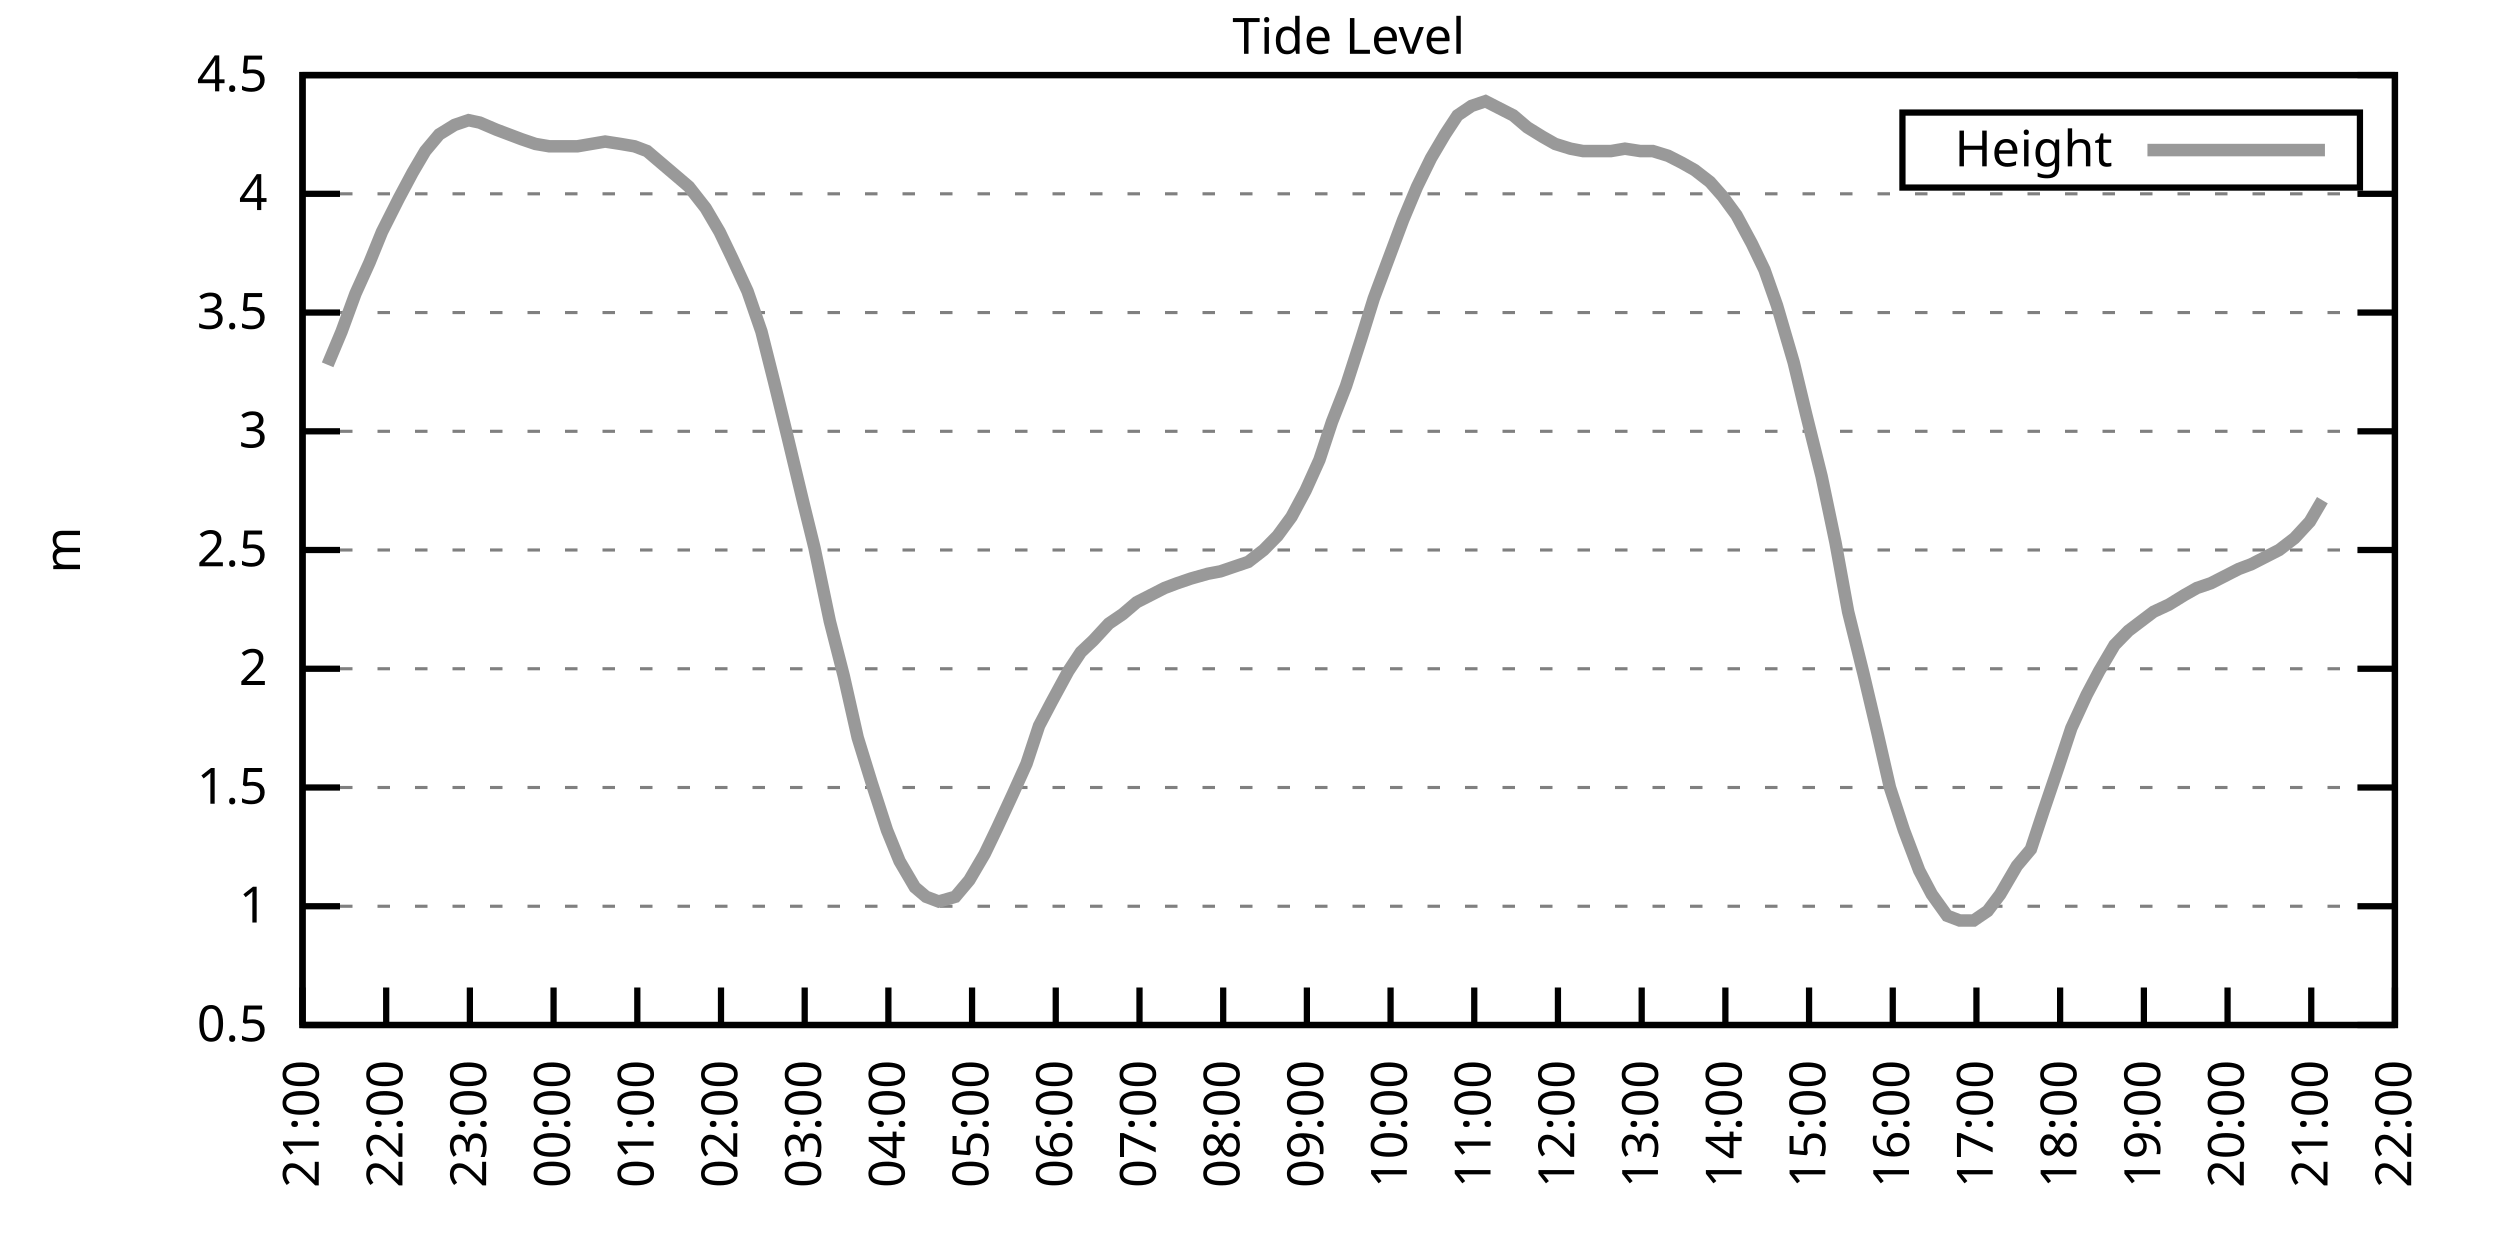
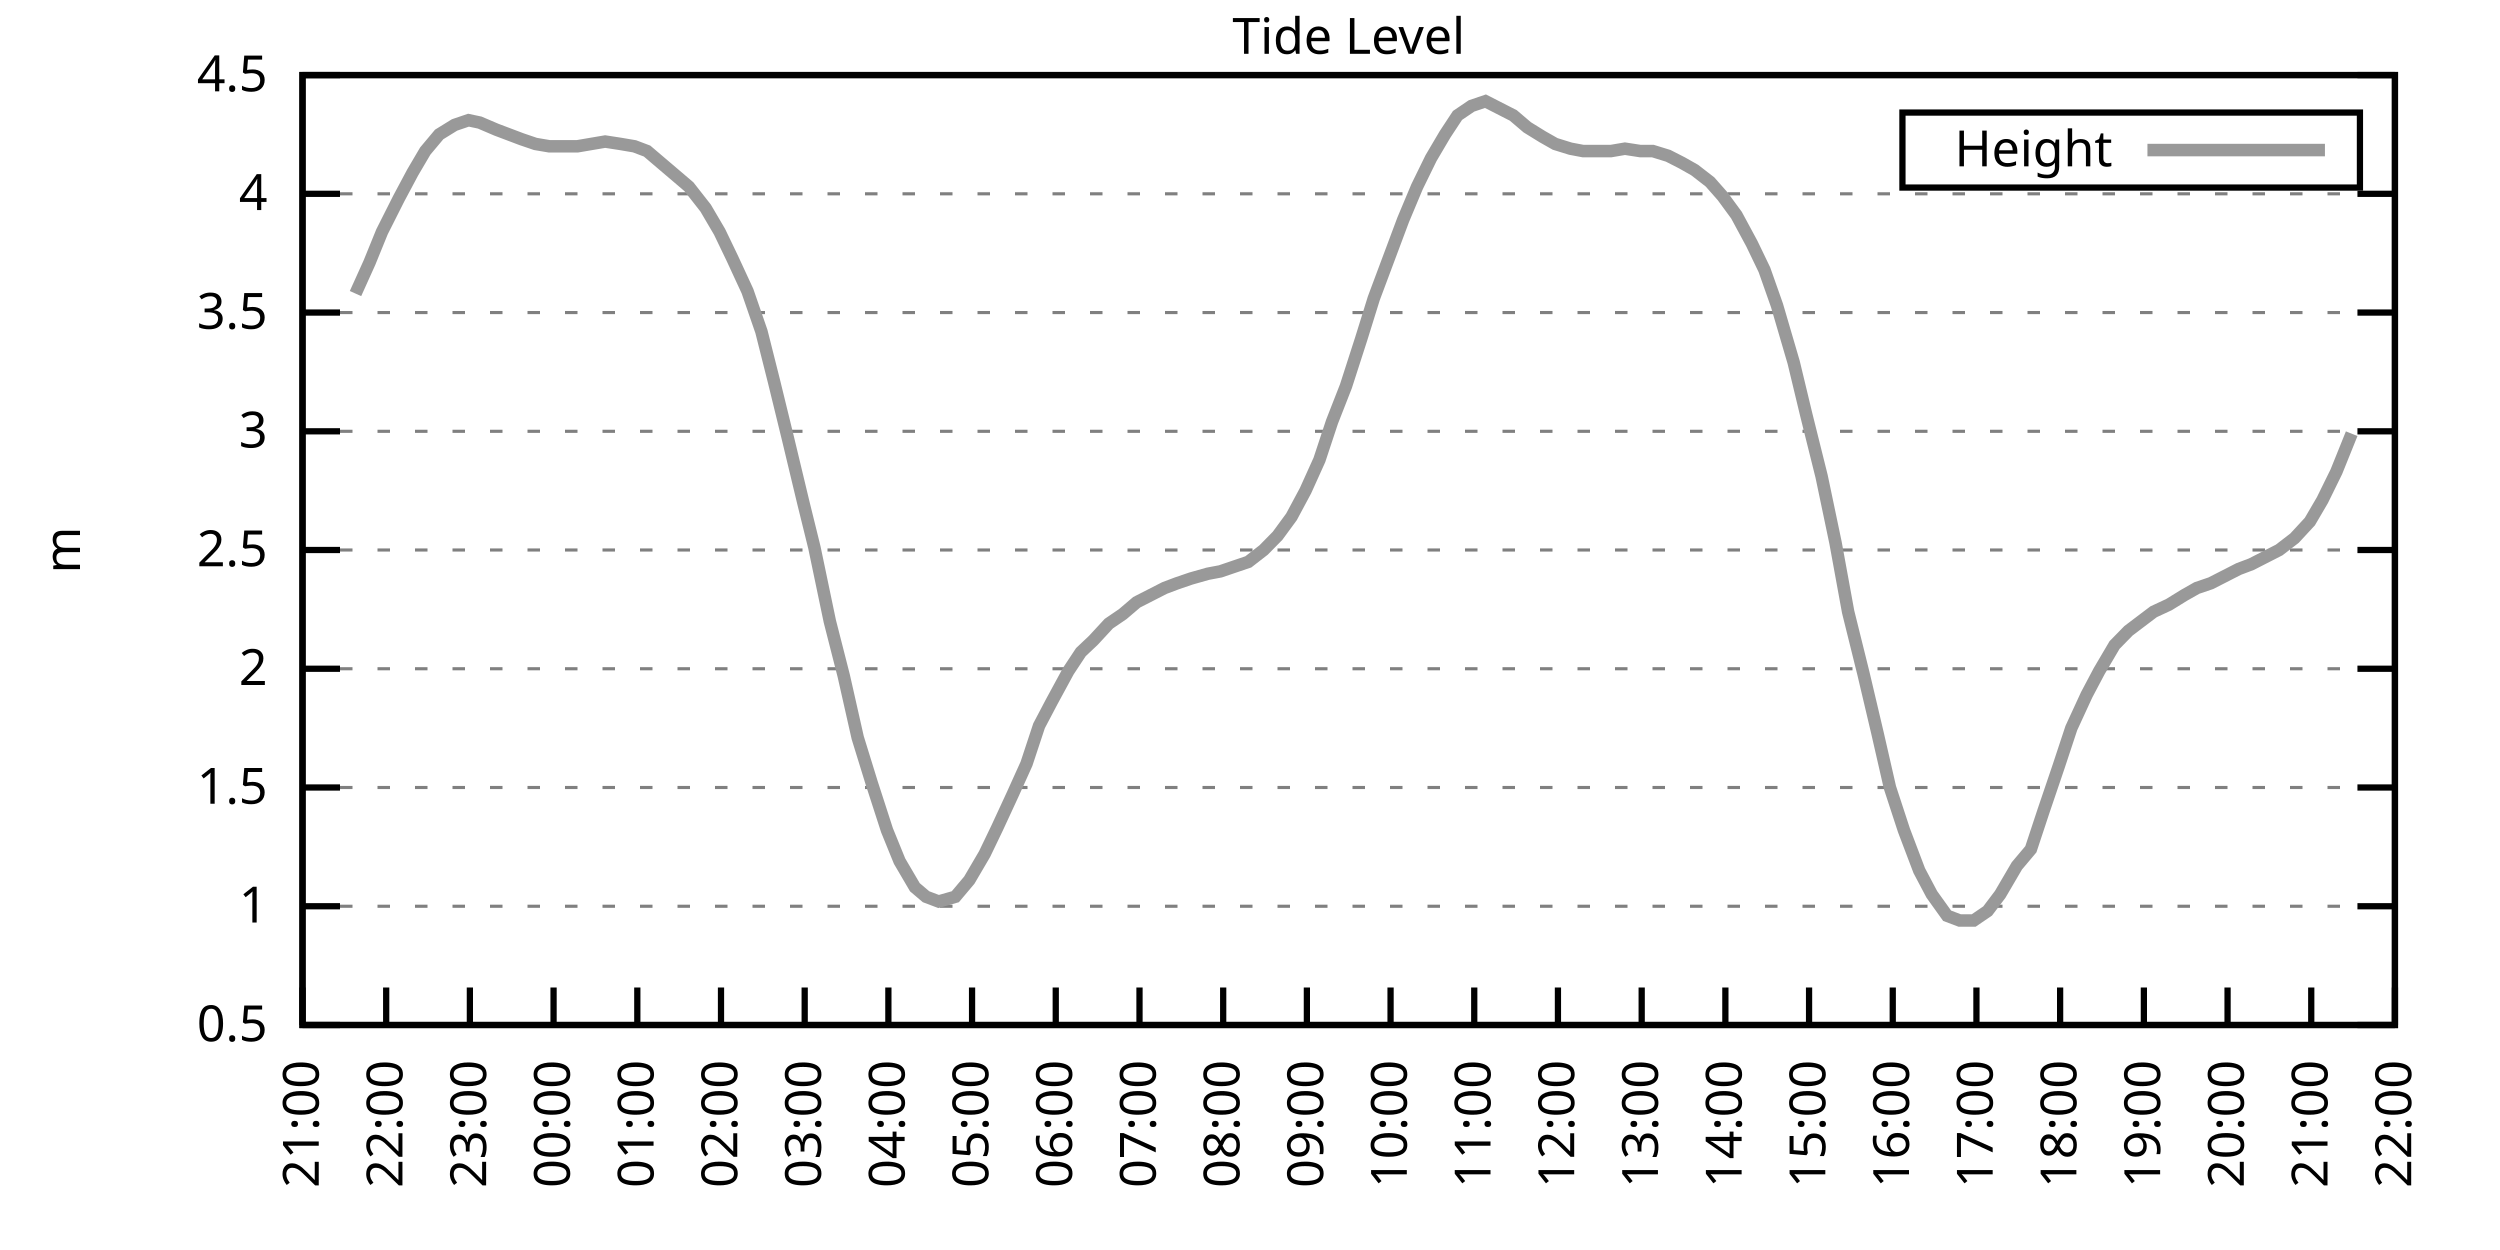
<svg xmlns="http://www.w3.org/2000/svg" xmlns:xlink="http://www.w3.org/1999/xlink" width="400" height="200" viewBox="0 0 400 200">
  <g id="gnuplot_canvas">
    <rect x="0" y="0" width="400" height="200" fill="none" />
    <defs>
      <circle id="gpDot" r="0.5" stroke-width="0.5" stroke="currentColor" />
      <path id="gpPt0" stroke-width="0.333" stroke="currentColor" d="M-1,0 h2 M0,-1 v2" />
      <path id="gpPt1" stroke-width="0.333" stroke="currentColor" d="M-1,-1 L1,1 M1,-1 L-1,1" />
      <path id="gpPt2" stroke-width="0.333" stroke="currentColor" d="M-1,0 L1,0 M0,-1 L0,1 M-1,-1 L1,1 M-1,1 L1,-1" />
      <rect id="gpPt3" stroke-width="0.333" stroke="currentColor" x="-1" y="-1" width="2" height="2" />
      <rect id="gpPt4" stroke-width="0.333" stroke="currentColor" fill="currentColor" x="-1" y="-1" width="2" height="2" />
      <circle id="gpPt5" stroke-width="0.333" stroke="currentColor" cx="0" cy="0" r="1" />
      <use xlink:href="#gpPt5" id="gpPt6" fill="currentColor" stroke="none" />
      <path id="gpPt7" stroke-width="0.333" stroke="currentColor" d="M0,-1.33 L-1.33,0.67 L1.33,0.67 z" />
      <use xlink:href="#gpPt7" id="gpPt8" fill="currentColor" stroke="none" />
      <use xlink:href="#gpPt7" id="gpPt9" stroke="currentColor" transform="rotate(180)" />
      <use xlink:href="#gpPt9" id="gpPt10" fill="currentColor" stroke="none" />
      <use xlink:href="#gpPt3" id="gpPt11" stroke="currentColor" transform="rotate(45)" />
      <use xlink:href="#gpPt11" id="gpPt12" fill="currentColor" stroke="none" />
      <path id="gpPt13" stroke-width="0.333" stroke="currentColor" d="M0,1.330 L1.265,0.411 L0.782,-1.067 L-0.782,-1.076 L-1.265,0.411 z" />
      <use xlink:href="#gpPt13" id="gpPt14" fill="currentColor" stroke="none" />
      <filter id="textbox" filterUnits="objectBoundingBox" x="0" y="0" height="1" width="1">
        <feFlood flood-color="white" flood-opacity="1" result="bgnd" />
        <feComposite in="SourceGraphic" in2="bgnd" operator="atop" />
      </filter>
      <filter id="greybox" filterUnits="objectBoundingBox" x="0" y="0" height="1" width="1">
        <feFlood flood-color="lightgrey" flood-opacity="1" result="grey" />
        <feComposite in="SourceGraphic" in2="grey" operator="atop" />
      </filter>
    </defs>
    <g fill="none" color="white" stroke="currentColor" stroke-width="1.00" stroke-linecap="butt" stroke-linejoin="miter">
</g>
    <g fill="none" color="black" stroke="currentColor" stroke-width="1.00" stroke-linecap="butt" stroke-linejoin="miter">
      <g stroke="none" shape-rendering="crispEdges">
        <polygon fill="rgb(255, 255, 255)" points="48.40,164.00 383.18,164.00 383.18,12.02 48.40,12.02 " />
      </g>
    </g>
    <g fill="none" color="black" stroke="currentColor" stroke-width="1.00" stroke-linecap="butt" stroke-linejoin="miter">
</g>
    <g fill="none" color="black" stroke="black" stroke-width="0.50" stroke-linecap="butt" stroke-linejoin="miter">
</g>
    <g fill="none" color="gray" stroke="currentColor" stroke-width="0.50" stroke-linecap="butt" stroke-linejoin="miter">
      <path stroke="gray" stroke-dasharray="2,4" class="gridline" d="M48.40,164.00 L383.19,164.00  " />
    </g>
    <g fill="none" color="gray" stroke="gray" stroke-width="1.00" stroke-linecap="butt" stroke-linejoin="miter">
</g>
    <g fill="none" color="black" stroke="currentColor" stroke-width="1.00" stroke-linecap="butt" stroke-linejoin="miter">
      <path stroke="black" d="M48.40,164.00 L54.40,164.00 M383.19,164.00 L377.19,164.00  " />
      <g transform="translate(42.80,166.60)" stroke="none" fill="black" font-family="Sans" font-size="8.00" text-anchor="end">
        <text>
          <tspan font-family="Sans"> 0.5</tspan>
        </text>
      </g>
    </g>
    <g fill="none" color="black" stroke="currentColor" stroke-width="1.00" stroke-linecap="butt" stroke-linejoin="miter">
</g>
    <g fill="none" color="black" stroke="black" stroke-width="0.50" stroke-linecap="butt" stroke-linejoin="miter">
</g>
    <g fill="none" color="gray" stroke="currentColor" stroke-width="0.50" stroke-linecap="butt" stroke-linejoin="miter">
      <path stroke="gray" stroke-dasharray="2,4" class="gridline" d="M48.40,145.00 L383.19,145.00  " />
    </g>
    <g fill="none" color="gray" stroke="gray" stroke-width="1.00" stroke-linecap="butt" stroke-linejoin="miter">
</g>
    <g fill="none" color="black" stroke="currentColor" stroke-width="1.00" stroke-linecap="butt" stroke-linejoin="miter">
      <path stroke="black" d="M48.40,145.00 L54.40,145.00 M383.19,145.00 L377.19,145.00  " />
      <g transform="translate(42.80,147.60)" stroke="none" fill="black" font-family="Sans" font-size="8.00" text-anchor="end">
        <text>
          <tspan font-family="Sans"> 1</tspan>
        </text>
      </g>
    </g>
    <g fill="none" color="black" stroke="currentColor" stroke-width="1.00" stroke-linecap="butt" stroke-linejoin="miter">
</g>
    <g fill="none" color="black" stroke="black" stroke-width="0.50" stroke-linecap="butt" stroke-linejoin="miter">
</g>
    <g fill="none" color="gray" stroke="currentColor" stroke-width="0.50" stroke-linecap="butt" stroke-linejoin="miter">
      <path stroke="gray" stroke-dasharray="2,4" class="gridline" d="M48.40,126.00 L383.19,126.00  " />
    </g>
    <g fill="none" color="gray" stroke="gray" stroke-width="1.00" stroke-linecap="butt" stroke-linejoin="miter">
</g>
    <g fill="none" color="black" stroke="currentColor" stroke-width="1.00" stroke-linecap="butt" stroke-linejoin="miter">
      <path stroke="black" d="M48.40,126.00 L54.40,126.00 M383.19,126.00 L377.19,126.00  " />
      <g transform="translate(42.80,128.60)" stroke="none" fill="black" font-family="Sans" font-size="8.00" text-anchor="end">
        <text>
          <tspan font-family="Sans"> 1.5</tspan>
        </text>
      </g>
    </g>
    <g fill="none" color="black" stroke="currentColor" stroke-width="1.00" stroke-linecap="butt" stroke-linejoin="miter">
</g>
    <g fill="none" color="black" stroke="black" stroke-width="0.50" stroke-linecap="butt" stroke-linejoin="miter">
</g>
    <g fill="none" color="gray" stroke="currentColor" stroke-width="0.50" stroke-linecap="butt" stroke-linejoin="miter">
      <path stroke="gray" stroke-dasharray="2,4" class="gridline" d="M48.40,107.00 L383.19,107.00  " />
    </g>
    <g fill="none" color="gray" stroke="gray" stroke-width="1.00" stroke-linecap="butt" stroke-linejoin="miter">
</g>
    <g fill="none" color="black" stroke="currentColor" stroke-width="1.00" stroke-linecap="butt" stroke-linejoin="miter">
      <path stroke="black" d="M48.40,107.00 L54.40,107.00 M383.19,107.00 L377.19,107.00  " />
      <g transform="translate(42.80,109.60)" stroke="none" fill="black" font-family="Sans" font-size="8.00" text-anchor="end">
        <text>
          <tspan font-family="Sans"> 2</tspan>
        </text>
      </g>
    </g>
    <g fill="none" color="black" stroke="currentColor" stroke-width="1.00" stroke-linecap="butt" stroke-linejoin="miter">
</g>
    <g fill="none" color="black" stroke="black" stroke-width="0.50" stroke-linecap="butt" stroke-linejoin="miter">
</g>
    <g fill="none" color="gray" stroke="currentColor" stroke-width="0.50" stroke-linecap="butt" stroke-linejoin="miter">
      <path stroke="gray" stroke-dasharray="2,4" class="gridline" d="M48.40,88.00 L383.19,88.00  " />
    </g>
    <g fill="none" color="gray" stroke="gray" stroke-width="1.00" stroke-linecap="butt" stroke-linejoin="miter">
</g>
    <g fill="none" color="black" stroke="currentColor" stroke-width="1.00" stroke-linecap="butt" stroke-linejoin="miter">
      <path stroke="black" d="M48.40,88.00 L54.40,88.00 M383.19,88.00 L377.19,88.00  " />
      <g transform="translate(42.80,90.60)" stroke="none" fill="black" font-family="Sans" font-size="8.00" text-anchor="end">
        <text>
          <tspan font-family="Sans"> 2.5</tspan>
        </text>
      </g>
    </g>
    <g fill="none" color="black" stroke="currentColor" stroke-width="1.00" stroke-linecap="butt" stroke-linejoin="miter">
</g>
    <g fill="none" color="black" stroke="black" stroke-width="0.50" stroke-linecap="butt" stroke-linejoin="miter">
</g>
    <g fill="none" color="gray" stroke="currentColor" stroke-width="0.50" stroke-linecap="butt" stroke-linejoin="miter">
      <path stroke="gray" stroke-dasharray="2,4" class="gridline" d="M48.40,69.01 L383.19,69.01  " />
    </g>
    <g fill="none" color="gray" stroke="gray" stroke-width="1.00" stroke-linecap="butt" stroke-linejoin="miter">
</g>
    <g fill="none" color="black" stroke="currentColor" stroke-width="1.00" stroke-linecap="butt" stroke-linejoin="miter">
      <path stroke="black" d="M48.40,69.01 L54.40,69.01 M383.19,69.01 L377.19,69.01  " />
      <g transform="translate(42.80,71.61)" stroke="none" fill="black" font-family="Sans" font-size="8.00" text-anchor="end">
        <text>
          <tspan font-family="Sans"> 3</tspan>
        </text>
      </g>
    </g>
    <g fill="none" color="black" stroke="currentColor" stroke-width="1.00" stroke-linecap="butt" stroke-linejoin="miter">
</g>
    <g fill="none" color="black" stroke="black" stroke-width="0.50" stroke-linecap="butt" stroke-linejoin="miter">
</g>
    <g fill="none" color="gray" stroke="currentColor" stroke-width="0.50" stroke-linecap="butt" stroke-linejoin="miter">
      <path stroke="gray" stroke-dasharray="2,4" class="gridline" d="M48.40,50.01 L383.19,50.01  " />
    </g>
    <g fill="none" color="gray" stroke="gray" stroke-width="1.00" stroke-linecap="butt" stroke-linejoin="miter">
</g>
    <g fill="none" color="black" stroke="currentColor" stroke-width="1.00" stroke-linecap="butt" stroke-linejoin="miter">
      <path stroke="black" d="M48.40,50.01 L54.40,50.01 M383.19,50.01 L377.19,50.01  " />
      <g transform="translate(42.80,52.61)" stroke="none" fill="black" font-family="Sans" font-size="8.00" text-anchor="end">
        <text>
          <tspan font-family="Sans"> 3.5</tspan>
        </text>
      </g>
    </g>
    <g fill="none" color="black" stroke="currentColor" stroke-width="1.00" stroke-linecap="butt" stroke-linejoin="miter">
</g>
    <g fill="none" color="black" stroke="black" stroke-width="0.50" stroke-linecap="butt" stroke-linejoin="miter">
</g>
    <g fill="none" color="gray" stroke="currentColor" stroke-width="0.50" stroke-linecap="butt" stroke-linejoin="miter">
      <path stroke="gray" stroke-dasharray="2,4" class="gridline" d="M48.40,31.01 L383.19,31.01  " />
    </g>
    <g fill="none" color="gray" stroke="gray" stroke-width="1.00" stroke-linecap="butt" stroke-linejoin="miter">
</g>
    <g fill="none" color="black" stroke="currentColor" stroke-width="1.00" stroke-linecap="butt" stroke-linejoin="miter">
      <path stroke="black" d="M48.40,31.01 L54.40,31.01 M383.19,31.01 L377.19,31.01  " />
      <g transform="translate(42.80,33.61)" stroke="none" fill="black" font-family="Sans" font-size="8.00" text-anchor="end">
        <text>
          <tspan font-family="Sans"> 4</tspan>
        </text>
      </g>
    </g>
    <g fill="none" color="black" stroke="currentColor" stroke-width="1.00" stroke-linecap="butt" stroke-linejoin="miter">
</g>
    <g fill="none" color="black" stroke="black" stroke-width="0.50" stroke-linecap="butt" stroke-linejoin="miter">
</g>
    <g fill="none" color="gray" stroke="currentColor" stroke-width="0.50" stroke-linecap="butt" stroke-linejoin="miter">
      <path stroke="gray" stroke-dasharray="2,4" class="gridline" d="M48.40,12.01 L383.19,12.01  " />
    </g>
    <g fill="none" color="gray" stroke="gray" stroke-width="1.00" stroke-linecap="butt" stroke-linejoin="miter">
</g>
    <g fill="none" color="black" stroke="currentColor" stroke-width="1.00" stroke-linecap="butt" stroke-linejoin="miter">
      <path stroke="black" d="M48.40,12.01 L54.40,12.01 M383.19,12.01 L377.19,12.01  " />
      <g transform="translate(42.80,14.61)" stroke="none" fill="black" font-family="Sans" font-size="8.00" text-anchor="end">
        <text>
          <tspan font-family="Sans"> 4.5</tspan>
        </text>
      </g>
    </g>
    <g fill="none" color="black" stroke="currentColor" stroke-width="1.00" stroke-linecap="butt" stroke-linejoin="miter">
      <path stroke="black" d="M48.40,164.00 L48.40,158.00  " />
      <g transform="translate(51.00,169.60) rotate(270.00)" stroke="none" fill="black" font-family="Sans" font-size="8.00" text-anchor="end">
        <text>
          <tspan font-family="Sans">21:00</tspan>
        </text>
      </g>
    </g>
    <g fill="none" color="black" stroke="currentColor" stroke-width="1.00" stroke-linecap="butt" stroke-linejoin="miter">
      <path stroke="black" d="M61.79,164.00 L61.79,158.00  " />
      <g transform="translate(64.39,169.60) rotate(270.00)" stroke="none" fill="black" font-family="Sans" font-size="8.00" text-anchor="end">
        <text>
          <tspan font-family="Sans">22:00</tspan>
        </text>
      </g>
    </g>
    <g fill="none" color="black" stroke="currentColor" stroke-width="1.00" stroke-linecap="butt" stroke-linejoin="miter">
      <path stroke="black" d="M75.18,164.00 L75.18,158.00  " />
      <g transform="translate(77.78,169.60) rotate(270.00)" stroke="none" fill="black" font-family="Sans" font-size="8.00" text-anchor="end">
        <text>
          <tspan font-family="Sans">23:00</tspan>
        </text>
      </g>
    </g>
    <g fill="none" color="black" stroke="currentColor" stroke-width="1.00" stroke-linecap="butt" stroke-linejoin="miter">
      <path stroke="black" d="M88.57,164.00 L88.57,158.00  " />
      <g transform="translate(91.17,169.60) rotate(270.00)" stroke="none" fill="black" font-family="Sans" font-size="8.00" text-anchor="end">
        <text>
          <tspan font-family="Sans">00:00</tspan>
        </text>
      </g>
    </g>
    <g fill="none" color="black" stroke="currentColor" stroke-width="1.00" stroke-linecap="butt" stroke-linejoin="miter">
      <path stroke="black" d="M101.97,164.00 L101.97,158.00  " />
      <g transform="translate(104.57,169.60) rotate(270.00)" stroke="none" fill="black" font-family="Sans" font-size="8.00" text-anchor="end">
        <text>
          <tspan font-family="Sans">01:00</tspan>
        </text>
      </g>
    </g>
    <g fill="none" color="black" stroke="currentColor" stroke-width="1.00" stroke-linecap="butt" stroke-linejoin="miter">
      <path stroke="black" d="M115.36,164.00 L115.36,158.00  " />
      <g transform="translate(117.96,169.60) rotate(270.00)" stroke="none" fill="black" font-family="Sans" font-size="8.00" text-anchor="end">
        <text>
          <tspan font-family="Sans">02:00</tspan>
        </text>
      </g>
    </g>
    <g fill="none" color="black" stroke="currentColor" stroke-width="1.00" stroke-linecap="butt" stroke-linejoin="miter">
      <path stroke="black" d="M128.75,164.00 L128.75,158.00  " />
      <g transform="translate(131.35,169.60) rotate(270.00)" stroke="none" fill="black" font-family="Sans" font-size="8.00" text-anchor="end">
        <text>
          <tspan font-family="Sans">03:00</tspan>
        </text>
      </g>
    </g>
    <g fill="none" color="black" stroke="currentColor" stroke-width="1.00" stroke-linecap="butt" stroke-linejoin="miter">
      <path stroke="black" d="M142.14,164.00 L142.14,158.00  " />
      <g transform="translate(144.74,169.60) rotate(270.00)" stroke="none" fill="black" font-family="Sans" font-size="8.00" text-anchor="end">
        <text>
          <tspan font-family="Sans">04:00</tspan>
        </text>
      </g>
    </g>
    <g fill="none" color="black" stroke="currentColor" stroke-width="1.00" stroke-linecap="butt" stroke-linejoin="miter">
      <path stroke="black" d="M155.53,164.00 L155.53,158.00  " />
      <g transform="translate(158.13,169.60) rotate(270.00)" stroke="none" fill="black" font-family="Sans" font-size="8.00" text-anchor="end">
        <text>
          <tspan font-family="Sans">05:00</tspan>
        </text>
      </g>
    </g>
    <g fill="none" color="black" stroke="currentColor" stroke-width="1.00" stroke-linecap="butt" stroke-linejoin="miter">
      <path stroke="black" d="M168.92,164.00 L168.92,158.00  " />
      <g transform="translate(171.52,169.60) rotate(270.00)" stroke="none" fill="black" font-family="Sans" font-size="8.00" text-anchor="end">
        <text>
          <tspan font-family="Sans">06:00</tspan>
        </text>
      </g>
    </g>
    <g fill="none" color="black" stroke="currentColor" stroke-width="1.00" stroke-linecap="butt" stroke-linejoin="miter">
      <path stroke="black" d="M182.32,164.00 L182.32,158.00  " />
      <g transform="translate(184.92,169.60) rotate(270.00)" stroke="none" fill="black" font-family="Sans" font-size="8.00" text-anchor="end">
        <text>
          <tspan font-family="Sans">07:00</tspan>
        </text>
      </g>
    </g>
    <g fill="none" color="black" stroke="currentColor" stroke-width="1.00" stroke-linecap="butt" stroke-linejoin="miter">
      <path stroke="black" d="M195.71,164.00 L195.71,158.00  " />
      <g transform="translate(198.31,169.60) rotate(270.00)" stroke="none" fill="black" font-family="Sans" font-size="8.00" text-anchor="end">
        <text>
          <tspan font-family="Sans">08:00</tspan>
        </text>
      </g>
    </g>
    <g fill="none" color="black" stroke="currentColor" stroke-width="1.00" stroke-linecap="butt" stroke-linejoin="miter">
      <path stroke="black" d="M209.10,164.00 L209.10,158.00  " />
      <g transform="translate(211.70,169.60) rotate(270.00)" stroke="none" fill="black" font-family="Sans" font-size="8.00" text-anchor="end">
        <text>
          <tspan font-family="Sans">09:00</tspan>
        </text>
      </g>
    </g>
    <g fill="none" color="black" stroke="currentColor" stroke-width="1.00" stroke-linecap="butt" stroke-linejoin="miter">
      <path stroke="black" d="M222.49,164.00 L222.49,158.00  " />
      <g transform="translate(225.09,169.60) rotate(270.00)" stroke="none" fill="black" font-family="Sans" font-size="8.00" text-anchor="end">
        <text>
          <tspan font-family="Sans">10:00</tspan>
        </text>
      </g>
    </g>
    <g fill="none" color="black" stroke="currentColor" stroke-width="1.00" stroke-linecap="butt" stroke-linejoin="miter">
      <path stroke="black" d="M235.88,164.00 L235.88,158.00  " />
      <g transform="translate(238.48,169.60) rotate(270.00)" stroke="none" fill="black" font-family="Sans" font-size="8.00" text-anchor="end">
        <text>
          <tspan font-family="Sans">11:00</tspan>
        </text>
      </g>
    </g>
    <g fill="none" color="black" stroke="currentColor" stroke-width="1.00" stroke-linecap="butt" stroke-linejoin="miter">
      <path stroke="black" d="M249.27,164.00 L249.27,158.00  " />
      <g transform="translate(251.87,169.60) rotate(270.00)" stroke="none" fill="black" font-family="Sans" font-size="8.00" text-anchor="end">
        <text>
          <tspan font-family="Sans">12:00</tspan>
        </text>
      </g>
    </g>
    <g fill="none" color="black" stroke="currentColor" stroke-width="1.00" stroke-linecap="butt" stroke-linejoin="miter">
      <path stroke="black" d="M262.67,164.00 L262.67,158.00  " />
      <g transform="translate(265.27,169.60) rotate(270.00)" stroke="none" fill="black" font-family="Sans" font-size="8.00" text-anchor="end">
        <text>
          <tspan font-family="Sans">13:00</tspan>
        </text>
      </g>
    </g>
    <g fill="none" color="black" stroke="currentColor" stroke-width="1.00" stroke-linecap="butt" stroke-linejoin="miter">
      <path stroke="black" d="M276.06,164.00 L276.06,158.00  " />
      <g transform="translate(278.66,169.60) rotate(270.00)" stroke="none" fill="black" font-family="Sans" font-size="8.00" text-anchor="end">
        <text>
          <tspan font-family="Sans">14:00</tspan>
        </text>
      </g>
    </g>
    <g fill="none" color="black" stroke="currentColor" stroke-width="1.00" stroke-linecap="butt" stroke-linejoin="miter">
      <path stroke="black" d="M289.45,164.00 L289.45,158.00  " />
      <g transform="translate(292.05,169.60) rotate(270.00)" stroke="none" fill="black" font-family="Sans" font-size="8.00" text-anchor="end">
        <text>
          <tspan font-family="Sans">15:00</tspan>
        </text>
      </g>
    </g>
    <g fill="none" color="black" stroke="currentColor" stroke-width="1.00" stroke-linecap="butt" stroke-linejoin="miter">
      <path stroke="black" d="M302.84,164.00 L302.84,158.00  " />
      <g transform="translate(305.44,169.60) rotate(270.00)" stroke="none" fill="black" font-family="Sans" font-size="8.00" text-anchor="end">
        <text>
          <tspan font-family="Sans">16:00</tspan>
        </text>
      </g>
    </g>
    <g fill="none" color="black" stroke="currentColor" stroke-width="1.00" stroke-linecap="butt" stroke-linejoin="miter">
      <path stroke="black" d="M316.23,164.00 L316.23,158.00  " />
      <g transform="translate(318.83,169.60) rotate(270.00)" stroke="none" fill="black" font-family="Sans" font-size="8.00" text-anchor="end">
        <text>
          <tspan font-family="Sans">17:00</tspan>
        </text>
      </g>
    </g>
    <g fill="none" color="black" stroke="currentColor" stroke-width="1.00" stroke-linecap="butt" stroke-linejoin="miter">
      <path stroke="black" d="M329.62,164.00 L329.62,158.00  " />
      <g transform="translate(332.22,169.60) rotate(270.00)" stroke="none" fill="black" font-family="Sans" font-size="8.00" text-anchor="end">
        <text>
          <tspan font-family="Sans">18:00</tspan>
        </text>
      </g>
    </g>
    <g fill="none" color="black" stroke="currentColor" stroke-width="1.00" stroke-linecap="butt" stroke-linejoin="miter">
      <path stroke="black" d="M343.02,164.00 L343.02,158.00  " />
      <g transform="translate(345.62,169.60) rotate(270.00)" stroke="none" fill="black" font-family="Sans" font-size="8.00" text-anchor="end">
        <text>
          <tspan font-family="Sans">19:00</tspan>
        </text>
      </g>
    </g>
    <g fill="none" color="black" stroke="currentColor" stroke-width="1.00" stroke-linecap="butt" stroke-linejoin="miter">
      <path stroke="black" d="M356.41,164.00 L356.41,158.00  " />
      <g transform="translate(359.01,169.60) rotate(270.00)" stroke="none" fill="black" font-family="Sans" font-size="8.00" text-anchor="end">
        <text>
          <tspan font-family="Sans">20:00</tspan>
        </text>
      </g>
    </g>
    <g fill="none" color="black" stroke="currentColor" stroke-width="1.00" stroke-linecap="butt" stroke-linejoin="miter">
      <path stroke="black" d="M369.80,164.00 L369.80,158.00  " />
      <g transform="translate(372.40,169.60) rotate(270.00)" stroke="none" fill="black" font-family="Sans" font-size="8.00" text-anchor="end">
        <text>
          <tspan font-family="Sans">21:00</tspan>
        </text>
      </g>
    </g>
    <g fill="none" color="black" stroke="currentColor" stroke-width="1.00" stroke-linecap="butt" stroke-linejoin="miter">
      <path stroke="black" d="M383.19,164.00 L383.19,158.00  " />
      <g transform="translate(385.79,169.60) rotate(270.00)" stroke="none" fill="black" font-family="Sans" font-size="8.00" text-anchor="end">
        <text>
          <tspan font-family="Sans">22:00</tspan>
        </text>
      </g>
    </g>
    <g fill="none" color="black" stroke="currentColor" stroke-width="1.00" stroke-linecap="butt" stroke-linejoin="miter">
</g>
    <g fill="none" color="black" stroke="currentColor" stroke-width="1.00" stroke-linecap="butt" stroke-linejoin="miter">
      <path stroke="black" d="M48.40,12.01 L48.40,164.00 L383.19,164.00 L383.19,12.01 L48.40,12.01 Z  " />
    </g>
    <g fill="none" color="black" stroke="currentColor" stroke-width="1.00" stroke-linecap="butt" stroke-linejoin="miter">
</g>
    <g fill="none" color="black" stroke="currentColor" stroke-width="1.00" stroke-linecap="butt" stroke-linejoin="miter">
      <path stroke="black" d="M304.39,30.01 L304.39,18.01 L377.59,18.01 L377.59,30.01 L304.39,30.01 Z  " />
    </g>
    <g id="Tide_level_plot_1">
      <g fill="none" color="white" stroke="black" stroke-width="2.00" stroke-linecap="butt" stroke-linejoin="miter">
</g>
      <g fill="none" color="black" stroke="currentColor" stroke-width="2.00" stroke-linecap="butt" stroke-linejoin="miter">
        <g transform="translate(337.99,26.61)" stroke="none" fill="black" font-family="Sans" font-size="8.00" text-anchor="end">
          <text>
            <tspan font-family="Sans">Height</tspan>
          </text>
        </g>
      </g>
      <g fill="none" color="black" stroke="currentColor" stroke-width="2.00" stroke-linecap="butt" stroke-linejoin="miter">
-         <path stroke="rgb(153, 153, 153)" d="M343.59,24.01 L371.99,24.01 M52.42,58.37 L54.65,53.05 L56.88,46.97 L59.11,42.03 L61.12,37.09 L63.80,31.77   L66.03,27.59 L68.04,24.17 L70.27,21.51 L72.73,19.99 L74.96,19.23 L76.75,19.61 L79.42,20.75 L81.43,21.51   L83.44,22.27 L85.67,23.03 L87.91,23.41 L90.14,23.41 L92.37,23.41 L94.60,23.03 L96.83,22.65 L99.29,23.03   L101.52,23.41 L103.53,24.17 L105.76,26.07 L108.44,28.35 L110.22,29.87 L112.90,33.29 L115.13,37.09 L117.14,41.27   L119.60,46.59 L121.83,53.05 L123.84,61.03 L126.07,70.15 L128.53,80.41 L130.31,87.63 L132.77,99.40 L135.00,108.14   L137.23,118.02 L139.46,125.24 L141.92,132.84 L143.93,137.78 L146.38,141.96 L148.17,143.48 L150.18,144.24 L152.85,143.48   L155.09,140.82 L157.54,136.64 L159.55,132.46 L162.01,127.14 L164.24,122.20 L166.25,116.12 L168.25,112.32 L170.93,107.38   L172.94,104.34 L174.95,102.44 L177.41,99.78 L179.64,98.26 L181.87,96.36 L184.10,95.22 L186.33,94.08 L188.34,93.32   L190.57,92.56 L193.25,91.80 L195.26,91.42 L197.49,90.66 L199.73,89.90 L202.18,88.00 L204.41,85.73 L206.64,82.69   L208.88,78.51 L211.11,73.57 L213.12,67.49 L215.35,61.79 L217.80,54.19 L219.81,47.73 L224.50,35.19 L226.73,29.87   L228.96,25.31 L231.20,21.51 L233.20,18.47 L235.44,16.95 L237.67,16.19 L239.90,17.33 L242.13,18.47 L244.36,20.37   L246.82,21.89 L248.83,23.03 L251.28,23.79 L253.29,24.17 L255.52,24.17 L257.76,24.17 L259.99,23.79 L262.44,24.17   L264.45,24.17 L266.91,24.93 L269.14,26.07 L271.15,27.21 L273.60,29.11 L275.61,31.39 L277.84,34.43 L280.30,38.99   L282.31,43.17 L284.32,48.87 L286.99,57.99 L289.00,66.35 L291.46,76.23 L293.69,86.87 L295.70,97.88 L298.15,107.76   L300.39,117.26 L302.39,126.00 L304.63,132.84 L307.08,139.30 L309.09,143.10 L311.54,146.52 L313.55,147.28 L315.79,147.28   L318.02,145.76 L320.03,143.10 L322.70,138.54 L324.94,135.88 L326.95,129.80 L329.40,122.58 L331.41,116.50 L333.86,111.18   L335.87,107.38 L338.33,103.20 L340.56,100.92 L342.57,99.40 L344.58,97.88 L347.03,96.74 L349.49,95.22 L351.50,94.08   L353.73,93.32 L355.96,92.18 L358.19,91.04 L360.20,90.28 L362.43,89.14 L364.66,88.00 L367.12,86.11 L369.58,83.45   L371.58,80.03  " />
+         <path stroke="rgb(153, 153, 153)" d="M343.59,24.01 L371.99,24.01 M56.88,46.97 L59.11,42.03 L61.12,37.09 L63.80,31.77 L66.03,27.59 L68.04,24.17   L70.27,21.51 L72.73,19.99 L74.96,19.23 L76.75,19.61 L79.42,20.75 L81.43,21.51 L83.44,22.27 L85.67,23.03   L87.91,23.41 L90.14,23.41 L92.37,23.41 L94.60,23.03 L96.83,22.65 L99.29,23.03 L101.52,23.41 L103.53,24.17   L105.76,26.07 L108.44,28.35 L110.22,29.87 L112.90,33.29 L115.13,37.09 L117.14,41.27 L119.60,46.59 L121.83,53.05   L123.84,61.03 L126.07,70.15 L128.53,80.41 L130.31,87.63 L132.77,99.40 L135.00,108.14 L137.23,118.02 L139.46,125.24   L141.92,132.84 L143.93,137.78 L146.38,141.96 L148.17,143.48 L150.18,144.24 L152.85,143.48 L155.09,140.82 L157.54,136.64   L159.55,132.46 L162.01,127.14 L164.24,122.20 L166.25,116.12 L168.25,112.32 L170.93,107.38 L172.94,104.34 L174.95,102.44   L177.41,99.78 L179.64,98.26 L181.87,96.36 L184.10,95.22 L186.33,94.08 L188.34,93.32 L190.57,92.56 L193.25,91.80   L195.26,91.42 L197.49,90.66 L199.73,89.90 L202.18,88.00 L204.41,85.73 L206.64,82.69 L208.88,78.51 L211.11,73.57   L213.12,67.49 L215.35,61.79 L217.80,54.19 L219.81,47.73 L224.50,35.19 L226.73,29.87 L228.96,25.31 L231.20,21.51   L233.20,18.47 L235.44,16.95 L237.67,16.19 L239.90,17.33 L242.13,18.47 L244.36,20.37 L246.82,21.89 L248.83,23.03   L251.28,23.79 L253.29,24.17 L255.52,24.17 L257.76,24.17 L259.99,23.79 L262.44,24.17 L264.45,24.17 L266.91,24.93   L269.14,26.07 L271.15,27.21 L273.60,29.11 L275.61,31.39 L277.84,34.43 L280.30,38.99 L282.31,43.17 L284.32,48.87   L286.99,57.99 L289.00,66.35 L291.46,76.23 L293.69,86.87 L295.70,97.88 L298.15,107.76 L300.39,117.26 L302.39,126.00   L304.63,132.84 L307.08,139.30 L309.09,143.10 L311.54,146.52 L313.55,147.28 L315.79,147.28 L318.02,145.76 L320.03,143.10   L322.70,138.54 L324.94,135.88 L326.95,129.80 L329.40,122.58 L331.41,116.50 L333.86,111.18 L335.87,107.38 L338.33,103.20   L340.56,100.92 L342.57,99.40 L344.58,97.88 L347.03,96.74 L349.49,95.22 L351.50,94.08 L353.73,93.32 L355.96,92.18   L358.19,91.04 L360.20,90.28 L362.43,89.14 L364.66,88.00 L367.12,86.11 L369.58,83.45 L371.58,80.03 L373.82,75.47   L376.27,69.39  " />
      </g>
    </g>
    <g fill="none" color="black" stroke="currentColor" stroke-width="2.00" stroke-linecap="butt" stroke-linejoin="miter">
</g>
    <g fill="none" color="black" stroke="black" stroke-width="1.00" stroke-linecap="butt" stroke-linejoin="miter">
</g>
    <g fill="none" color="black" stroke="currentColor" stroke-width="1.00" stroke-linecap="butt" stroke-linejoin="miter">
      <path stroke="black" d="M48.40,12.01 L48.40,164.00 L383.19,164.00 L383.19,12.01 L48.40,12.01 Z  " />
      <g transform="translate(12.80,88.01) rotate(270.00)" stroke="none" fill="black" font-family="Sans" font-size="8.00" text-anchor="middle">
        <text>
          <tspan font-family="Sans">m</tspan>
        </text>
      </g>
    </g>
    <g fill="none" color="black" stroke="currentColor" stroke-width="1.00" stroke-linecap="butt" stroke-linejoin="miter">
</g>
    <g fill="none" color="black" stroke="currentColor" stroke-width="1.00" stroke-linecap="butt" stroke-linejoin="miter">
      <g transform="translate(215.79,8.61)" stroke="none" fill="black" font-family="Sans" font-size="8.00" text-anchor="middle">
        <text>
          <tspan font-family="Sans">Tide Level</tspan>
        </text>
      </g>
    </g>
    <g fill="none" color="black" stroke="currentColor" stroke-width="1.00" stroke-linecap="butt" stroke-linejoin="miter">
</g>
  </g>
</svg>
